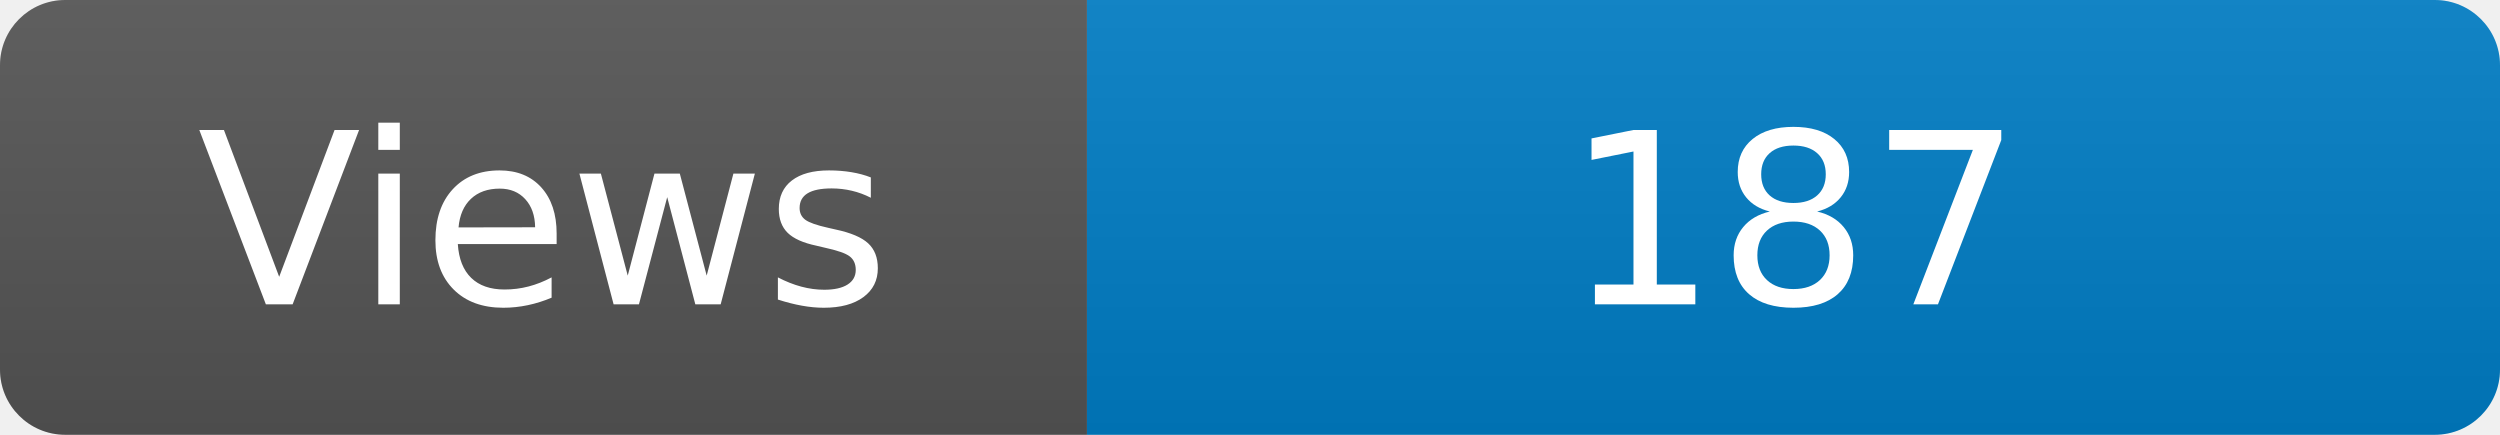
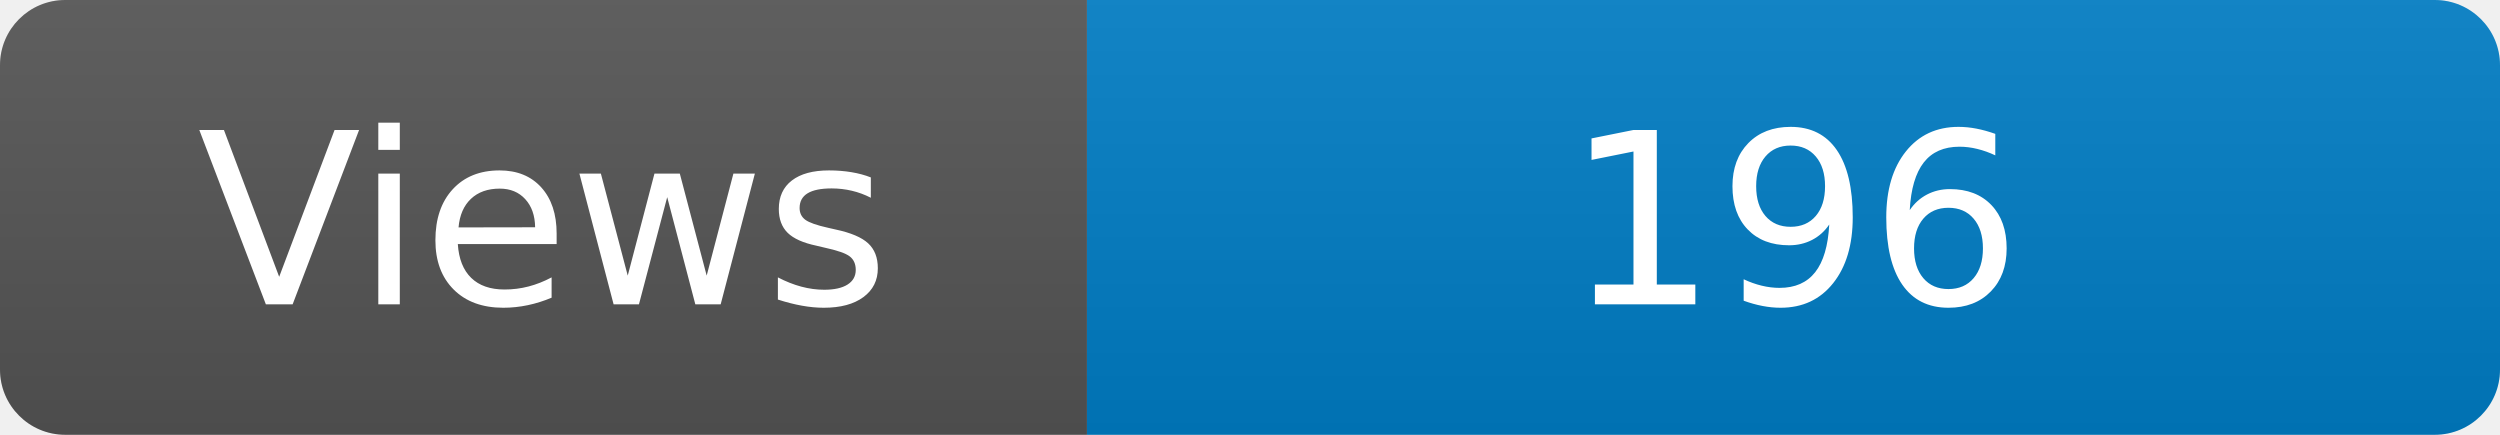
<svg xmlns="http://www.w3.org/2000/svg" width="115" height="20" role="img" aria-label="Maintained?: yes">
  <linearGradient id="s" x2="0" y2="100%">
    <stop offset="0" stop-color="#bbb" stop-opacity=".1" />
    <stop offset="1" stop-opacity=".1" />
  </linearGradient>
  <clipPath id="r">
    <rect width="115" height="20" rx="3" fill="#fff" />
  </clipPath>
  <g clip-path="url(#r)">
    <rect width="50" height="20" fill="#555" />
    <rect x="50" width="160" height="20" fill="#007ec6" />
    <rect width="115" height="20" fill="url(#s)" />
  </g>
  <g fill="#fff" text-anchor="middle" font-family="Verdana,Geneva,DejaVu Sans,sans-serif" font-size="110">
    <text x="250" y="140" transform="scale(.1)" fill="#fff">Views</text>
-     <text x="825" y="140" transform="scale(.1)" fill="#fff">187</text>
+     <text x="825" y="140" transform="scale(.1)" fill="#fff">196</text>
  </g>
</svg>
